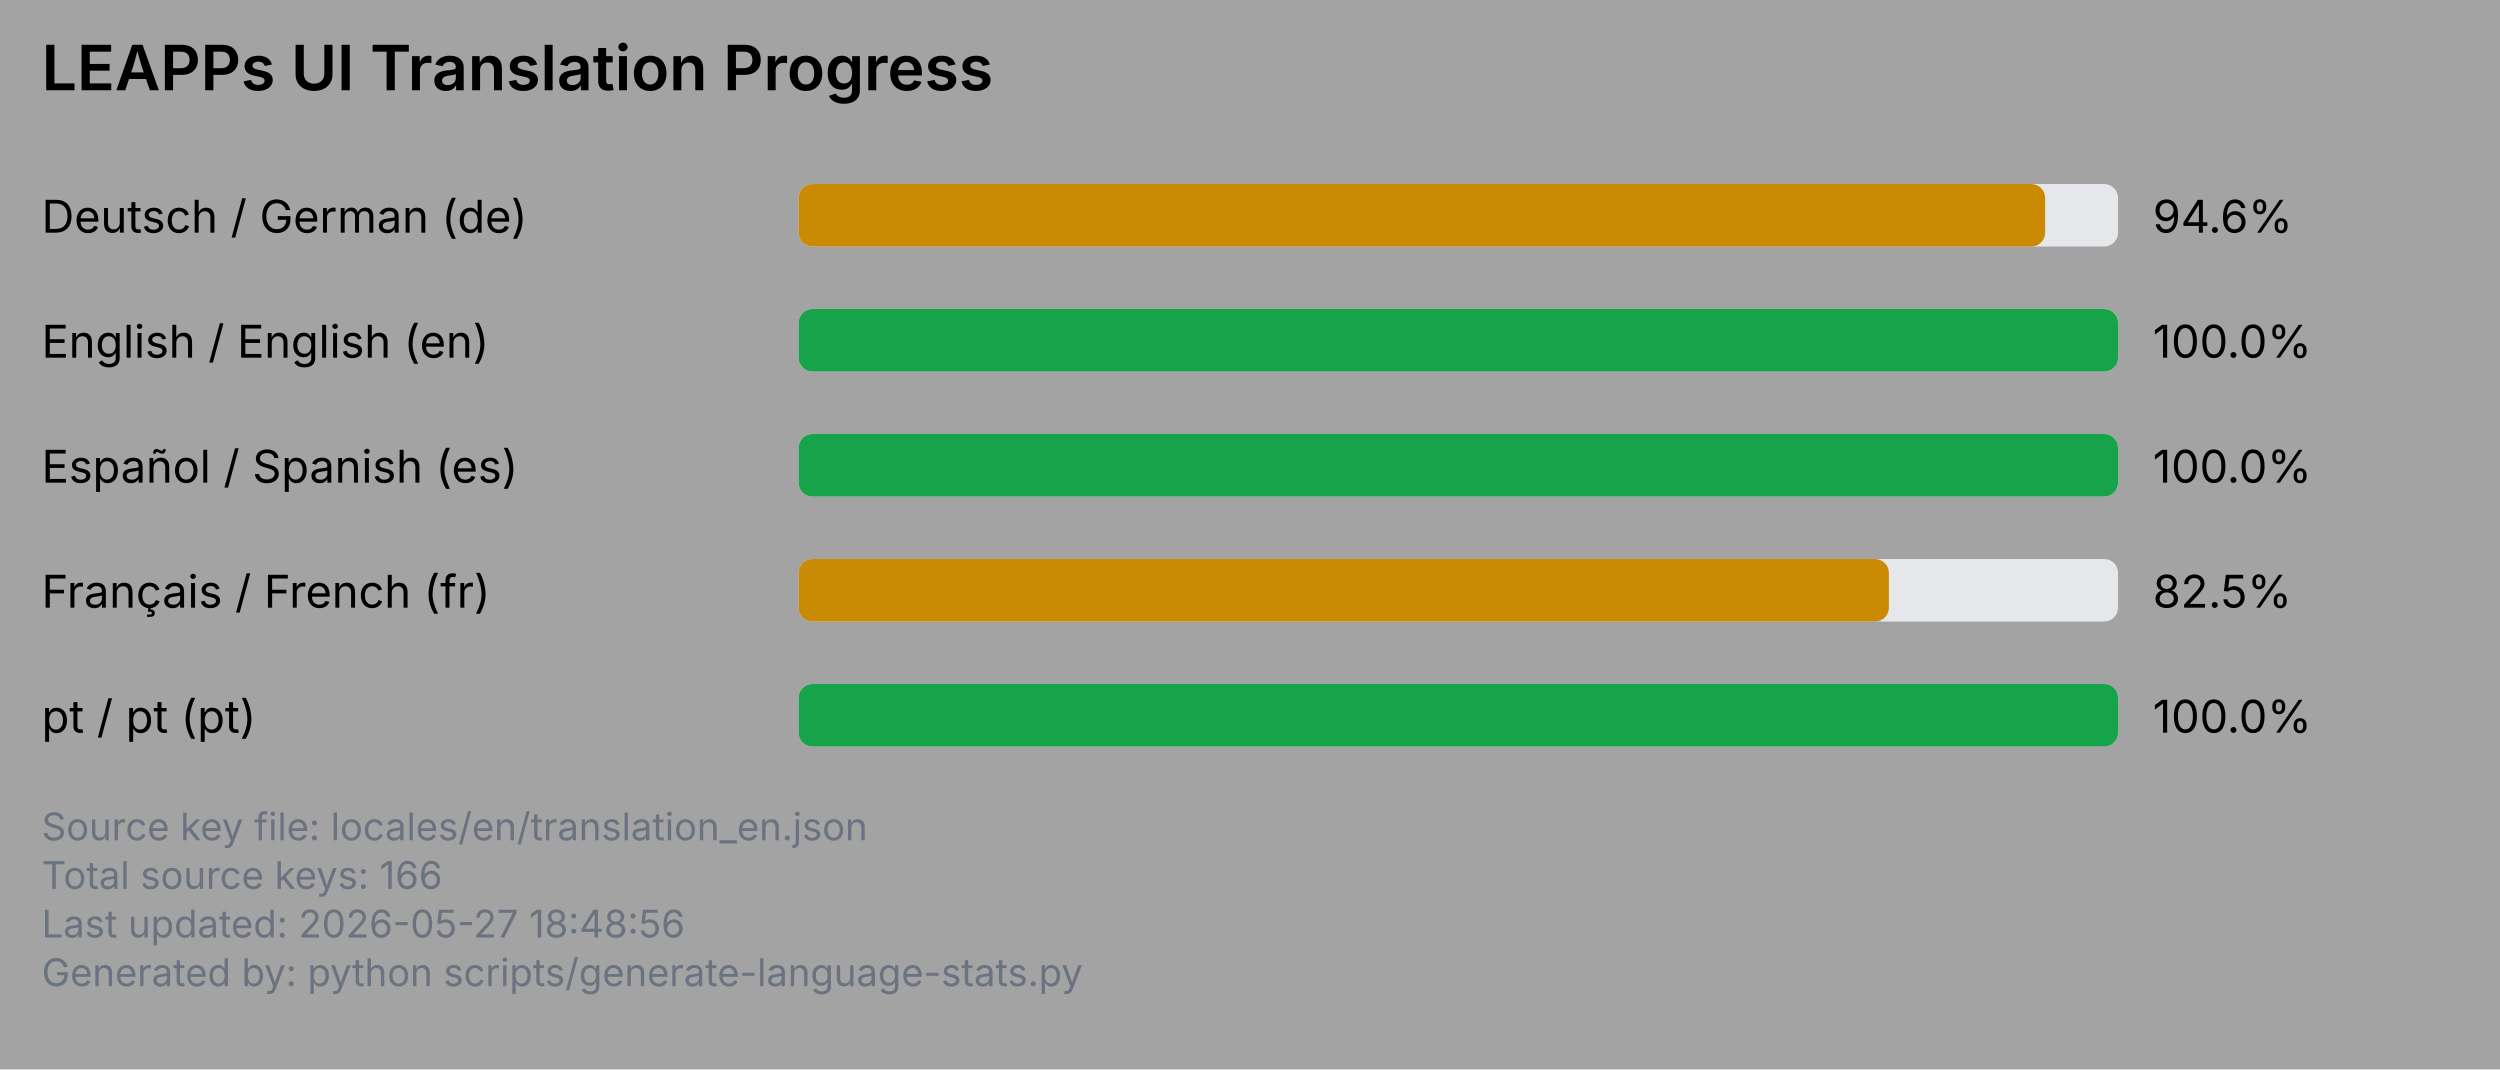
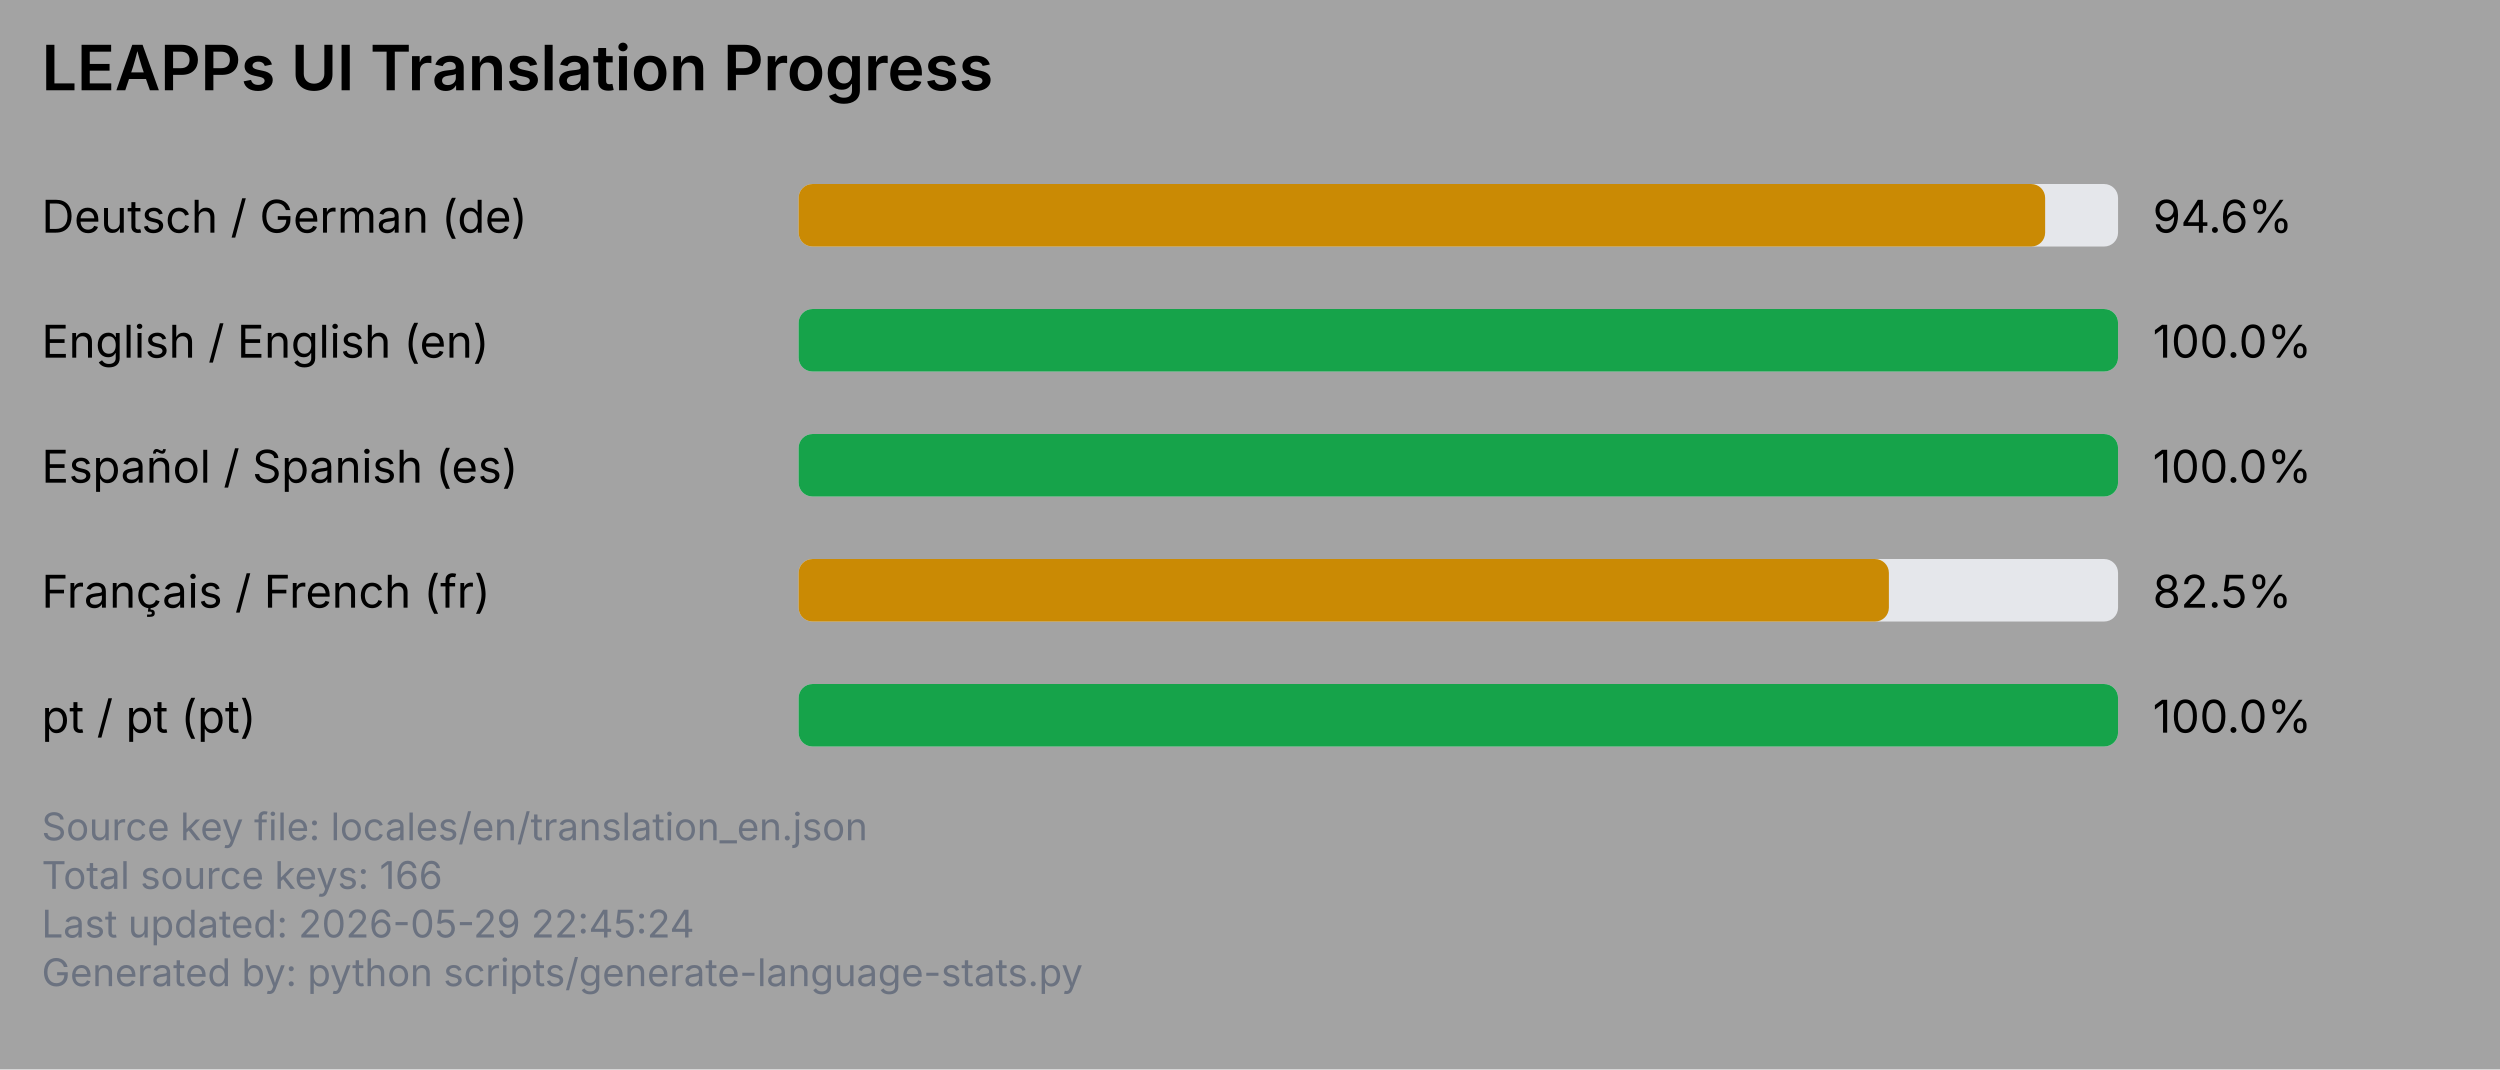
<svg xmlns="http://www.w3.org/2000/svg" viewBox="0 0 720 308" width="720" height="308">
  <rect x="0" y="0" width="720" height="308" fill="#a3a3a3" />
  <text x="12" y="26" font-family="system-ui, -apple-system, Segoe UI, sans-serif" font-size="18" font-weight="600" fill="#000000">LEAPPs UI Translation Progress</text>
  <text x="12" y="67" font-family="system-ui, -apple-system, Segoe UI, sans-serif" font-size="13" fill="#000000">Deutsch / German (de)</text>
  <rect x="230" y="53" width="380" height="18" rx="4" ry="4" fill="#e5e7eb" />
  <rect x="230" y="53" width="359" height="18" rx="4" ry="4" fill="#ca8a04" />
  <text x="620" y="67" font-family="system-ui, -apple-system, Segoe UI, sans-serif" font-size="13" fill="#000000">94.6%</text>
  <text x="12" y="103" font-family="system-ui, -apple-system, Segoe UI, sans-serif" font-size="13" fill="#000000">English / English (en)</text>
  <rect x="230" y="89" width="380" height="18" rx="4" ry="4" fill="#e5e7eb" />
  <rect x="230" y="89" width="380" height="18" rx="4" ry="4" fill="#16a34a" />
  <text x="620" y="103" font-family="system-ui, -apple-system, Segoe UI, sans-serif" font-size="13" fill="#000000">100.0%</text>
  <text x="12" y="139" font-family="system-ui, -apple-system, Segoe UI, sans-serif" font-size="13" fill="#000000">Español / Spanish (es)</text>
  <rect x="230" y="125" width="380" height="18" rx="4" ry="4" fill="#e5e7eb" />
  <rect x="230" y="125" width="380" height="18" rx="4" ry="4" fill="#16a34a" />
  <text x="620" y="139" font-family="system-ui, -apple-system, Segoe UI, sans-serif" font-size="13" fill="#000000">100.0%</text>
  <text x="12" y="175" font-family="system-ui, -apple-system, Segoe UI, sans-serif" font-size="13" fill="#000000">Français / French (fr)</text>
  <rect x="230" y="161" width="380" height="18" rx="4" ry="4" fill="#e5e7eb" />
  <rect x="230" y="161" width="314" height="18" rx="4" ry="4" fill="#ca8a04" />
  <text x="620" y="175" font-family="system-ui, -apple-system, Segoe UI, sans-serif" font-size="13" fill="#000000">82.5%</text>
  <text x="12" y="211" font-family="system-ui, -apple-system, Segoe UI, sans-serif" font-size="13" fill="#000000">pt / pt (pt)</text>
  <rect x="230" y="197" width="380" height="18" rx="4" ry="4" fill="#e5e7eb" />
  <rect x="230" y="197" width="380" height="18" rx="4" ry="4" fill="#16a34a" />
  <text x="620" y="211" font-family="system-ui, -apple-system, Segoe UI, sans-serif" font-size="13" fill="#000000">100.0%</text>
  <text x="12" y="242" font-family="system-ui, -apple-system, Segoe UI, sans-serif" font-size="11" fill="#6b7280">Source key file: locales/en/translation_en.json</text>
  <text x="12" y="256" font-family="system-ui, -apple-system, Segoe UI, sans-serif" font-size="11" fill="#6b7280">Total source keys: 166</text>
-   <text x="12" y="270" font-family="system-ui, -apple-system, Segoe UI, sans-serif" font-size="11" fill="#6b7280">Last updated: 2026-05-27 18:48:56</text>
+   <text x="12" y="270" font-family="system-ui, -apple-system, Segoe UI, sans-serif" font-size="11" fill="#6b7280">Last updated: 2026-05-29 22:45:24</text>
  <text x="12" y="284" font-family="system-ui, -apple-system, Segoe UI, sans-serif" font-size="11" fill="#6b7280">Generated by: python scripts/generate-language-stats.py</text>
</svg>
